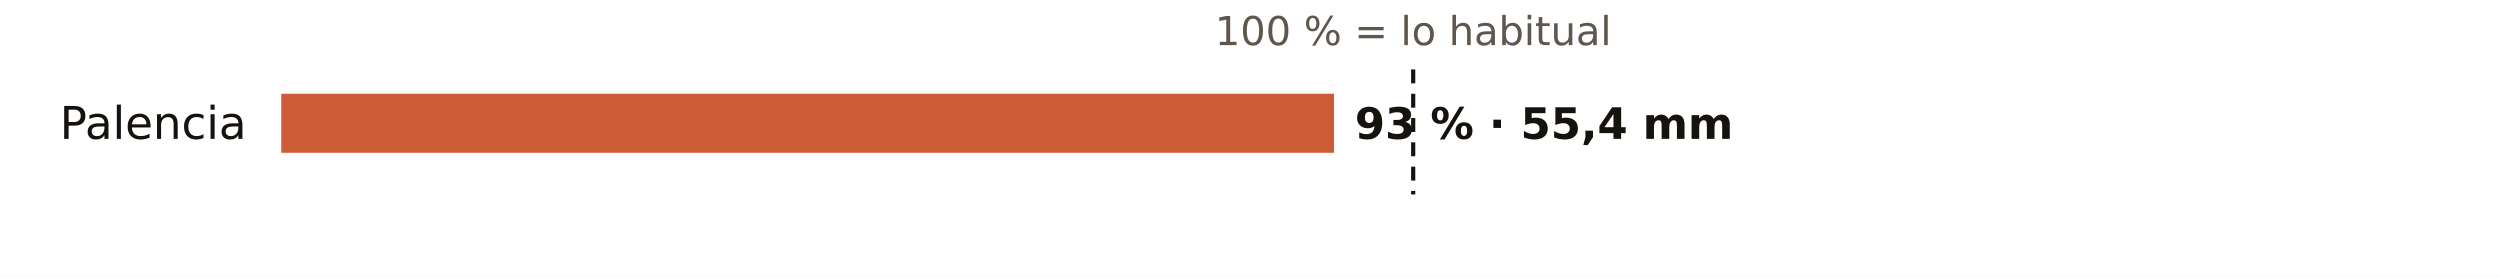
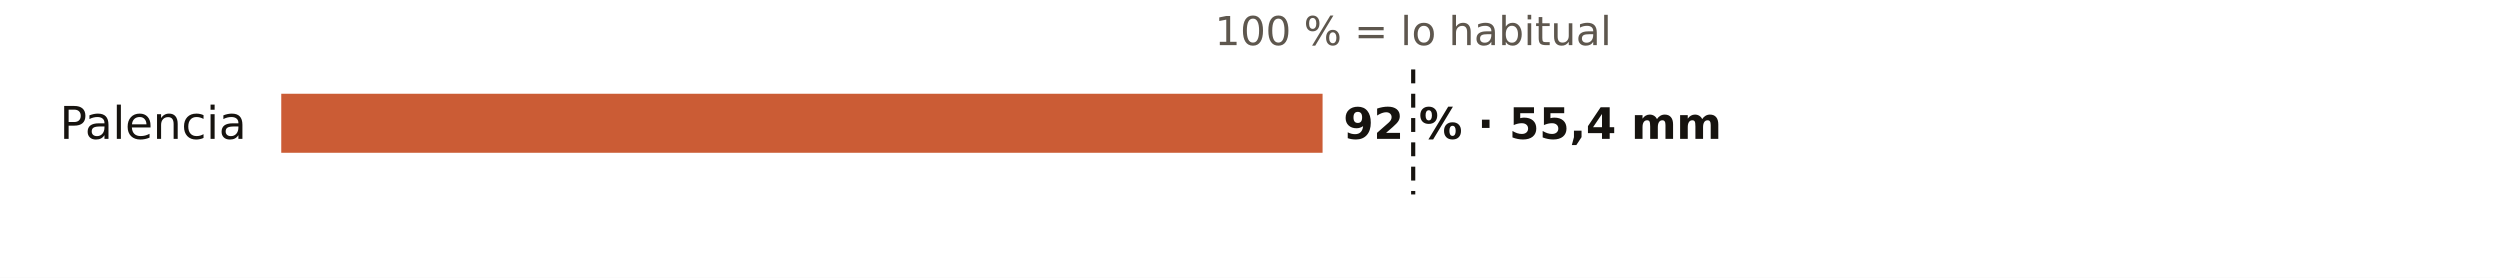
<svg xmlns="http://www.w3.org/2000/svg" viewBox="0 0 720 80" width="720" height="80" role="img" aria-label="El otoño en los pluviómetros de AEMET de Palencia: % de lo habitual">
  <rect width="720" height="80" fill="#FFFFFF" />
  <text x="407.0" y="13.0" font-size="11.5" fill="#5E574E" text-anchor="middle" font-weight="400" font-family="Public Sans, DejaVu Sans, Arial, sans-serif">100 % = lo habitual</text>
  <text x="71.0" y="40.0" font-size="13" fill="#16130F" text-anchor="end" font-weight="500" font-family="Public Sans, DejaVu Sans, Arial, sans-serif">Palencia</text>
-   <rect x="81" y="27" width="303.2" height="17" fill="#C4461A" opacity="0.88" />
-   <text x="390.2" y="40.0" font-size="12.5" fill="#16130F" text-anchor="start" font-weight="600" font-family="Public Sans, DejaVu Sans, Arial, sans-serif">93 % · 55,4 mm</text>
+   <rect x="81" y="27" width="299.9" height="17" fill="#C4461A" opacity="0.88" />
+   <text x="386.9" y="40.0" font-size="12.5" fill="#16130F" text-anchor="start" font-weight="600" font-family="Public Sans, DejaVu Sans, Arial, sans-serif">92 % · 55,4 mm</text>
  <line x1="407.0" x2="407.0" y1="20" y2="56" stroke="#16130F" stroke-width="1.2" stroke-dasharray="4 3" />
</svg>
